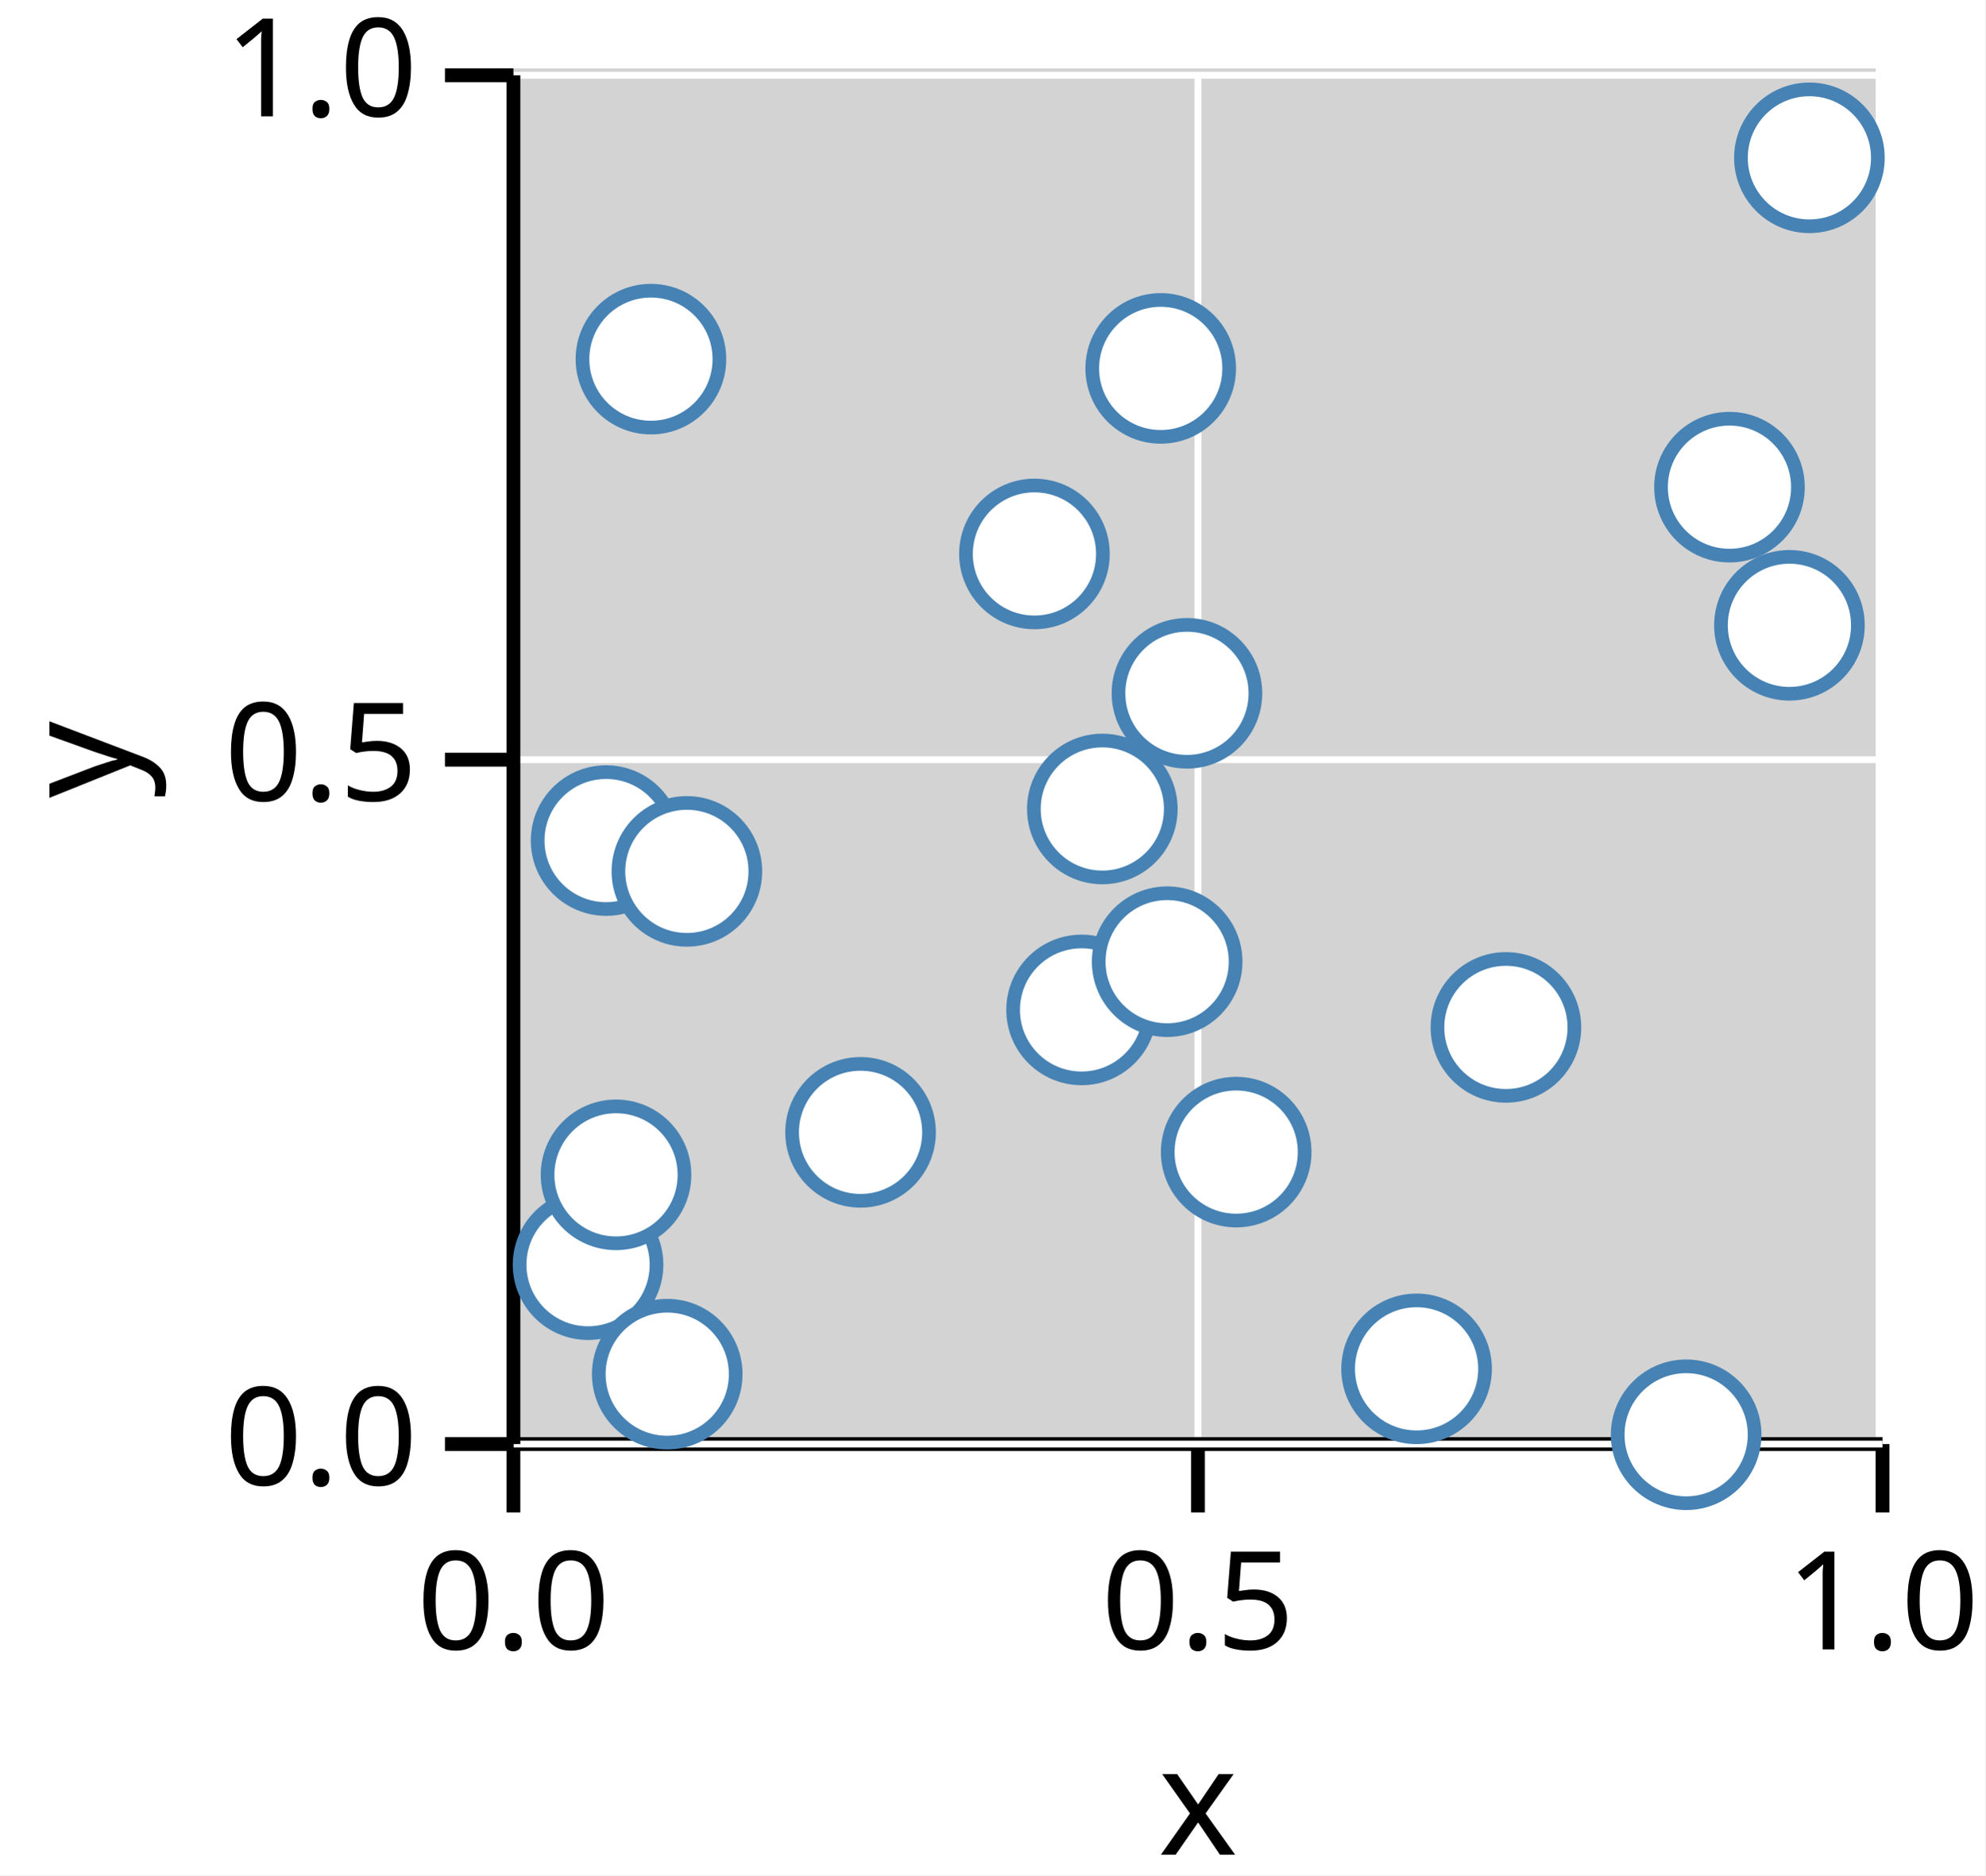
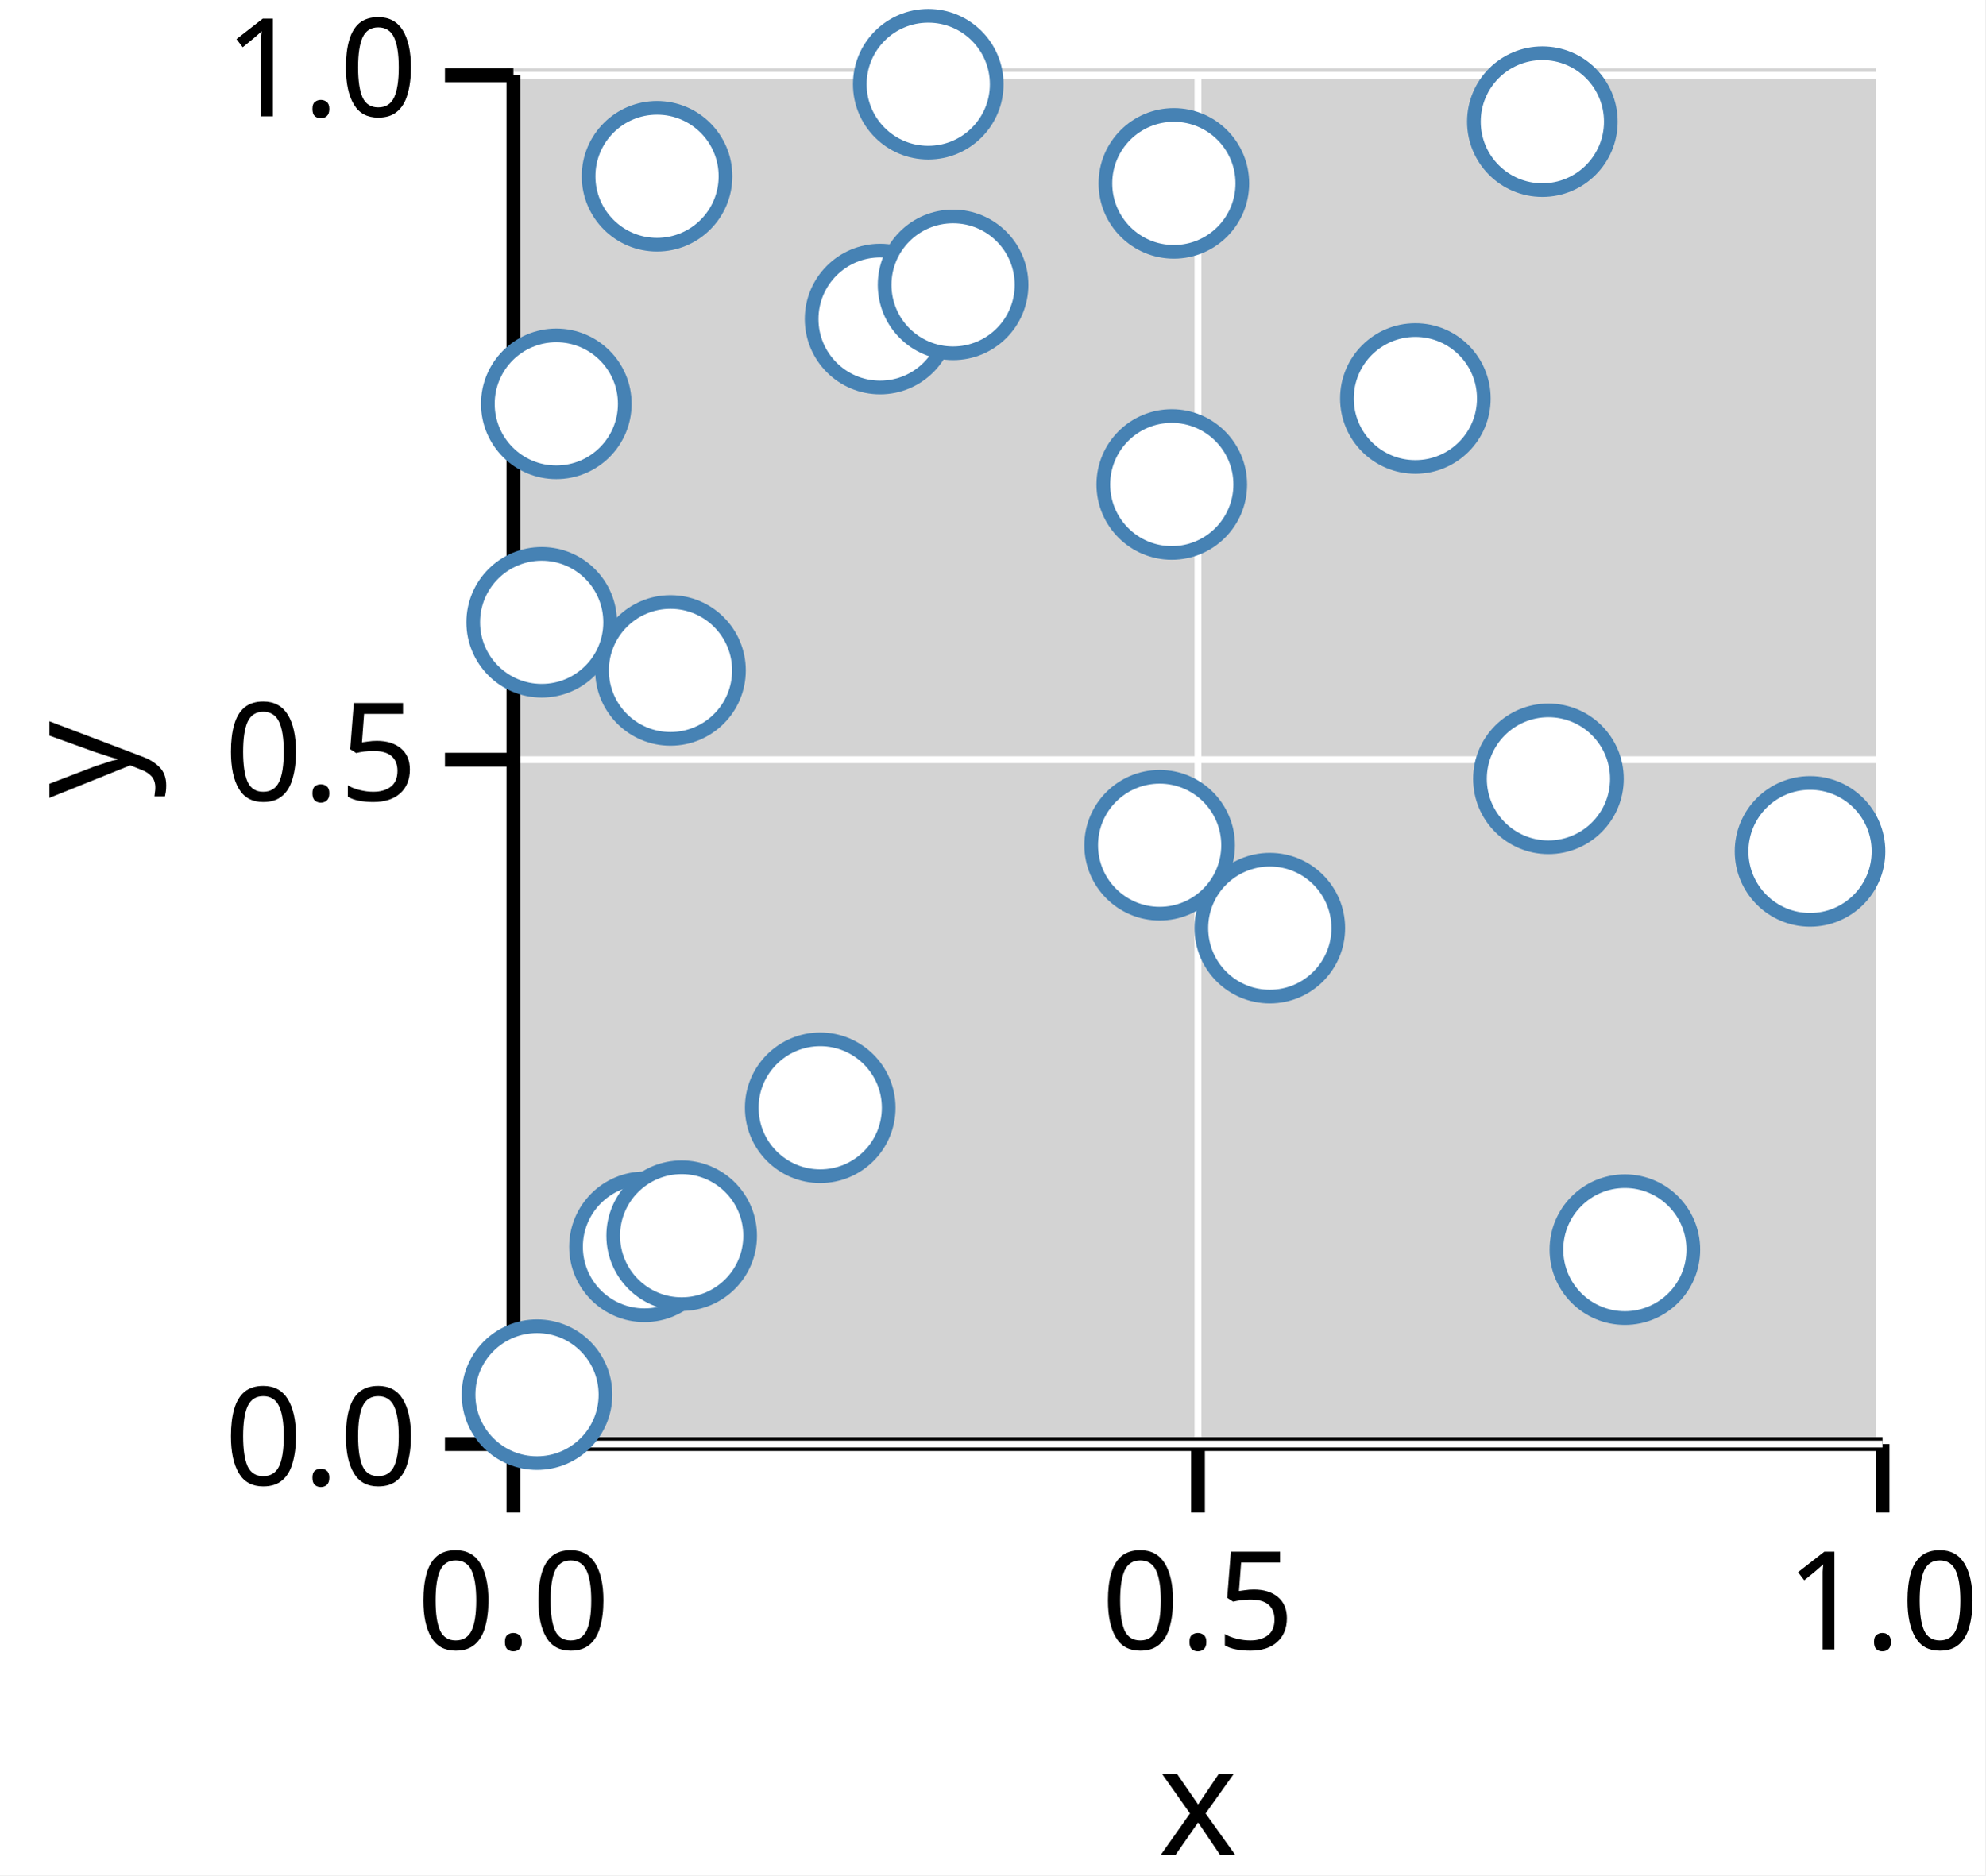
<svg xmlns="http://www.w3.org/2000/svg" version="1.1" class="marks" width="145" height="137" viewBox="0 0 145 137">
  <rect width="145" height="137" fill="white" />
  <g fill="none" stroke-miterlimit="10" transform="translate(37,5)">
    <g class="mark-group role-frame root" role="graphics-object" aria-roledescription="group mark container">
      <g transform="translate(0,0)">
        <path class="background" aria-hidden="true" d="M0,0h100v100h-100Z" fill="lightgray" />
        <g>
          <g class="mark-group role-axis" role="graphics-symbol" aria-roledescription="axis" aria-label="X-axis titled 'x' for a linear scale with values from 0.0 to 1.0">
            <g transform="translate(0.5,100.5)">
              <path class="background" aria-hidden="true" d="M0,0h0v0h0Z" pointer-events="none" />
              <g>
                <g class="mark-rule role-axis-grid" pointer-events="none">
                  <line transform="translate(0,0)" x2="0" y2="-100" stroke="white" stroke-width="0.5" stroke-dasharray="0" opacity="1" />
                  <line transform="translate(50,0)" x2="0" y2="-100" stroke="white" stroke-width="0.5" stroke-dasharray="0" opacity="1" />
                  <line transform="translate(100,0)" x2="0" y2="-100" stroke="white" stroke-width="0.5" stroke-dasharray="0" opacity="1" />
                </g>
                <g class="mark-rule role-axis-tick" pointer-events="none">
                  <line transform="translate(0,0)" x2="0" y2="5" stroke="black" stroke-width="1.01" opacity="1" />
                  <line transform="translate(50,0)" x2="0" y2="5" stroke="black" stroke-width="1.01" opacity="1" />
                  <line transform="translate(100,0)" x2="0" y2="5" stroke="black" stroke-width="1.01" opacity="1" />
                </g>
                <g class="mark-text role-axis-label" pointer-events="none">
                  <text text-anchor="middle" transform="translate(0,15)" font-family="sans-serif" font-size="10px" font-style="normal" font-weight="400" fill="black" opacity="1">0.0</text>
                  <text text-anchor="middle" transform="translate(50,15)" font-family="sans-serif" font-size="10px" font-style="normal" font-weight="400" fill="black" opacity="1">0.5</text>
                  <text text-anchor="middle" transform="translate(100,15)" font-family="sans-serif" font-size="10px" font-style="normal" font-weight="400" fill="black" opacity="1">1.0</text>
                </g>
                <g class="mark-rule role-axis-domain" pointer-events="none">
                  <line transform="translate(0,0)" x2="100" y2="0" stroke="black" stroke-width="1.01" opacity="1" />
                </g>
                <g class="mark-text role-axis-title" pointer-events="none">
                  <text text-anchor="middle" transform="translate(50,30)" font-family="sans-serif" font-size="11px" font-style="normal" font-weight="400" fill="black" opacity="1">x</text>
                </g>
              </g>
              <path class="foreground" aria-hidden="true" d="" pointer-events="none" display="none" />
            </g>
          </g>
          <g class="mark-group role-axis" role="graphics-symbol" aria-roledescription="axis" aria-label="Y-axis titled 'y' for a linear scale with values from 0.0 to 1.0">
            <g transform="translate(0.5,0.5)">
              <path class="background" aria-hidden="true" d="M0,0h0v0h0Z" pointer-events="none" />
              <g>
                <g class="mark-rule role-axis-grid" pointer-events="none">
                  <line transform="translate(0,100)" x2="100" y2="0" stroke="white" stroke-width="0.5" stroke-dasharray="0" opacity="1" />
                  <line transform="translate(0,50)" x2="100" y2="0" stroke="white" stroke-width="0.5" stroke-dasharray="0" opacity="1" />
                  <line transform="translate(0,0)" x2="100" y2="0" stroke="white" stroke-width="0.5" stroke-dasharray="0" opacity="1" />
                </g>
                <g class="mark-rule role-axis-tick" pointer-events="none">
                  <line transform="translate(0,100)" x2="-5" y2="0" stroke="black" stroke-width="1.01" opacity="1" />
                  <line transform="translate(0,50)" x2="-5" y2="0" stroke="black" stroke-width="1.01" opacity="1" />
                  <line transform="translate(0,0)" x2="-5" y2="0" stroke="black" stroke-width="1.01" opacity="1" />
                </g>
                <g class="mark-text role-axis-label" pointer-events="none">
                  <text text-anchor="end" transform="translate(-7,103)" font-family="sans-serif" font-size="10px" font-style="normal" font-weight="400" fill="black" opacity="1">0.0</text>
                  <text text-anchor="end" transform="translate(-7,53)" font-family="sans-serif" font-size="10px" font-style="normal" font-weight="400" fill="black" opacity="1">0.5</text>
                  <text text-anchor="end" transform="translate(-7,3)" font-family="sans-serif" font-size="10px" font-style="normal" font-weight="400" fill="black" opacity="1">1.0</text>
                </g>
                <g class="mark-rule role-axis-domain" pointer-events="none">
                  <line transform="translate(0,100)" x2="0" y2="-100" stroke="black" stroke-width="1.01" opacity="1" />
                </g>
                <g class="mark-text role-axis-title" pointer-events="none">
                  <text text-anchor="middle" transform="translate(-26,50) rotate(-90) translate(0,-2)" font-family="sans-serif" font-size="11px" font-style="normal" font-weight="400" fill="black" opacity="1">y</text>
                </g>
              </g>
              <path class="foreground" aria-hidden="true" d="" pointer-events="none" display="none" />
            </g>
          </g>
          <g class="mark-group role-scope" role="graphics-object" aria-roledescription="group mark container">
            <g transform="translate(0,0)">
              <path class="background" aria-hidden="true" d="M0,0h0v0h0Z" />
              <g>
                <g class="mark-symbol role-mark points" role="graphics-symbol" aria-roledescription="symbol mark container">
-                   <path transform="translate(93.70134,40.6828)" d="M5,0A5,5,0,1,1,-5,0A5,5,0,1,1,5,0" fill="white" stroke="steelblue" stroke-width="1" opacity="1" />
-                   <path transform="translate(10.5448,21.23758)" d="M5,0A5,5,0,1,1,-5,0A5,5,0,1,1,5,0" fill="white" stroke="steelblue" stroke-width="1" opacity="1" />
-                   <path transform="translate(7.270604,56.40914)" d="M5,0A5,5,0,1,1,-5,0A5,5,0,1,1,5,0" fill="white" stroke="steelblue" stroke-width="1" opacity="1" />
-                   <path transform="translate(5.951564,87.39326)" d="M5,0A5,5,0,1,1,-5,0A5,5,0,1,1,5,0" fill="white" stroke="steelblue" stroke-width="1" opacity="1" />
-                   <path transform="translate(49.69511,45.65139)" d="M5,0A5,5,0,1,1,-5,0A5,5,0,1,1,5,0" fill="white" stroke="steelblue" stroke-width="1" opacity="1" />
-                   <path transform="translate(38.55609,35.46912)" d="M5,0A5,5,0,1,1,-5,0A5,5,0,1,1,5,0" fill="white" stroke="steelblue" stroke-width="1" opacity="1" />
-                   <path transform="translate(89.32199,30.59096)" d="M5,0A5,5,0,1,1,-5,0A5,5,0,1,1,5,0" fill="white" stroke="steelblue" stroke-width="1" opacity="1" />
-                   <path transform="translate(86.15756,99.81957)" d="M5,0A5,5,0,1,1,-5,0A5,5,0,1,1,5,0" fill="white" stroke="steelblue" stroke-width="1" opacity="1" />
-                   <path transform="translate(41.99899,68.78162)" d="M5,0A5,5,0,1,1,-5,0A5,5,0,1,1,5,0" fill="white" stroke="steelblue" stroke-width="1" opacity="1" />
-                   <path transform="translate(13.16968,58.66054)" d="M5,0A5,5,0,1,1,-5,0A5,5,0,1,1,5,0" fill="white" stroke="steelblue" stroke-width="1" opacity="1" />
-                   <path transform="translate(11.73496,95.39287)" d="M5,0A5,5,0,1,1,-5,0A5,5,0,1,1,5,0" fill="white" stroke="steelblue" stroke-width="1" opacity="1" />
-                   <path transform="translate(53.29215,79.16904)" d="M5,0A5,5,0,1,1,-5,0A5,5,0,1,1,5,0" fill="white" stroke="steelblue" stroke-width="1" opacity="1" />
-                   <path transform="translate(25.85533,77.72521)" d="M5,0A5,5,0,1,1,-5,0A5,5,0,1,1,5,0" fill="white" stroke="steelblue" stroke-width="1" opacity="1" />
-                   <path transform="translate(47.77985,21.91447)" d="M5,0A5,5,0,1,1,-5,0A5,5,0,1,1,5,0" fill="white" stroke="steelblue" stroke-width="1" opacity="1" />
-                   <path transform="translate(66.46806,95.00348)" d="M5,0A5,5,0,1,1,-5,0A5,5,0,1,1,5,0" fill="white" stroke="steelblue" stroke-width="1" opacity="1" />
-                   <path transform="translate(48.24957,65.25825)" d="M5,0A5,5,0,1,1,-5,0A5,5,0,1,1,5,0" fill="white" stroke="steelblue" stroke-width="1" opacity="1" />
-                   <path transform="translate(95.16036,6.529803)" d="M5,0A5,5,0,1,1,-5,0A5,5,0,1,1,5,0" fill="white" stroke="steelblue" stroke-width="1" opacity="1" />
-                   <path transform="translate(72.99348,70.0595)" d="M5,0A5,5,0,1,1,-5,0A5,5,0,1,1,5,0" fill="white" stroke="steelblue" stroke-width="1" opacity="1" />
-                   <path transform="translate(43.51534,54.10102)" d="M5,0A5,5,0,1,1,-5,0A5,5,0,1,1,5,0" fill="white" stroke="steelblue" stroke-width="1" opacity="1" />
-                   <path transform="translate(7.993992,80.8309)" d="M5,0A5,5,0,1,1,-5,0A5,5,0,1,1,5,0" fill="white" stroke="steelblue" stroke-width="1" opacity="1" />
+                   <path transform="translate(47.70096,56.74994)" d="M5,0A5,5,0,1,1,-5,0A5,5,0,1,1,5,0" fill="white" stroke="steelblue" stroke-width="1" opacity="1" />
+                   <path transform="translate(48.58737,30.39505)" d="M5,0A5,5,0,1,1,-5,0A5,5,0,1,1,5,0" fill="white" stroke="steelblue" stroke-width="1" opacity="1" />
+                   <path transform="translate(55.74737,62.80648)" d="M5,0A5,5,0,1,1,-5,0A5,5,0,1,1,5,0" fill="white" stroke="steelblue" stroke-width="1" opacity="1" />
+                   <path transform="translate(10.07316,86.08721)" d="M5,0A5,5,0,1,1,-5,0A5,5,0,1,1,5,0" fill="white" stroke="steelblue" stroke-width="1" opacity="1" />
+                   <path transform="translate(11.97291,43.97925)" d="M5,0A5,5,0,1,1,-5,0A5,5,0,1,1,5,0" fill="white" stroke="steelblue" stroke-width="1" opacity="1" />
+                   <path transform="translate(30.80023,1.153942)" d="M5,0A5,5,0,1,1,-5,0A5,5,0,1,1,5,0" fill="white" stroke="steelblue" stroke-width="1" opacity="1" />
+                   <path transform="translate(81.68139,86.29304)" d="M5,0A5,5,0,1,1,-5,0A5,5,0,1,1,5,0" fill="white" stroke="steelblue" stroke-width="1" opacity="1" />
+                   <path transform="translate(48.73932,8.398289)" d="M5,0A5,5,0,1,1,-5,0A5,5,0,1,1,5,0" fill="white" stroke="steelblue" stroke-width="1" opacity="1" />
+                   <path transform="translate(12.78992,85.27622)" d="M5,0A5,5,0,1,1,-5,0A5,5,0,1,1,5,0" fill="white" stroke="steelblue" stroke-width="1" opacity="1" />
+                   <path transform="translate(27.28185,18.30861)" d="M5,0A5,5,0,1,1,-5,0A5,5,0,1,1,5,0" fill="white" stroke="steelblue" stroke-width="1" opacity="1" />
+                   <path transform="translate(10.99048,7.876688)" d="M5,0A5,5,0,1,1,-5,0A5,5,0,1,1,5,0" fill="white" stroke="steelblue" stroke-width="1" opacity="1" />
+                   <path transform="translate(66.38002,24.11315)" d="M5,0A5,5,0,1,1,-5,0A5,5,0,1,1,5,0" fill="white" stroke="steelblue" stroke-width="1" opacity="1" />
+                   <path transform="translate(3.633075,24.5037)" d="M5,0A5,5,0,1,1,-5,0A5,5,0,1,1,5,0" fill="white" stroke="steelblue" stroke-width="1" opacity="1" />
+                   <path transform="translate(2.565787,40.46301)" d="M5,0A5,5,0,1,1,-5,0A5,5,0,1,1,5,0" fill="white" stroke="steelblue" stroke-width="1" opacity="1" />
+                   <path transform="translate(95.20658,57.19951)" d="M5,0A5,5,0,1,1,-5,0A5,5,0,1,1,5,0" fill="white" stroke="steelblue" stroke-width="1" opacity="1" />
+                   <path transform="translate(76.09881,51.89837)" d="M5,0A5,5,0,1,1,-5,0A5,5,0,1,1,5,0" fill="white" stroke="steelblue" stroke-width="1" opacity="1" />
+                   <path transform="translate(32.61267,15.81041)" d="M5,0A5,5,0,1,1,-5,0A5,5,0,1,1,5,0" fill="white" stroke="steelblue" stroke-width="1" opacity="1" />
+                   <path transform="translate(22.90941,75.93042)" d="M5,0A5,5,0,1,1,-5,0A5,5,0,1,1,5,0" fill="white" stroke="steelblue" stroke-width="1" opacity="1" />
+                   <path transform="translate(2.223372,96.89032)" d="M5,0A5,5,0,1,1,-5,0A5,5,0,1,1,5,0" fill="white" stroke="steelblue" stroke-width="1" opacity="1" />
+                   <path transform="translate(75.65519,3.888128)" d="M5,0A5,5,0,1,1,-5,0A5,5,0,1,1,5,0" fill="white" stroke="steelblue" stroke-width="1" opacity="1" />
                </g>
              </g>
              <path class="foreground" aria-hidden="true" d="" display="none" />
            </g>
          </g>
        </g>
        <path class="foreground" aria-hidden="true" d="" display="none" />
      </g>
    </g>
  </g>
</svg>
